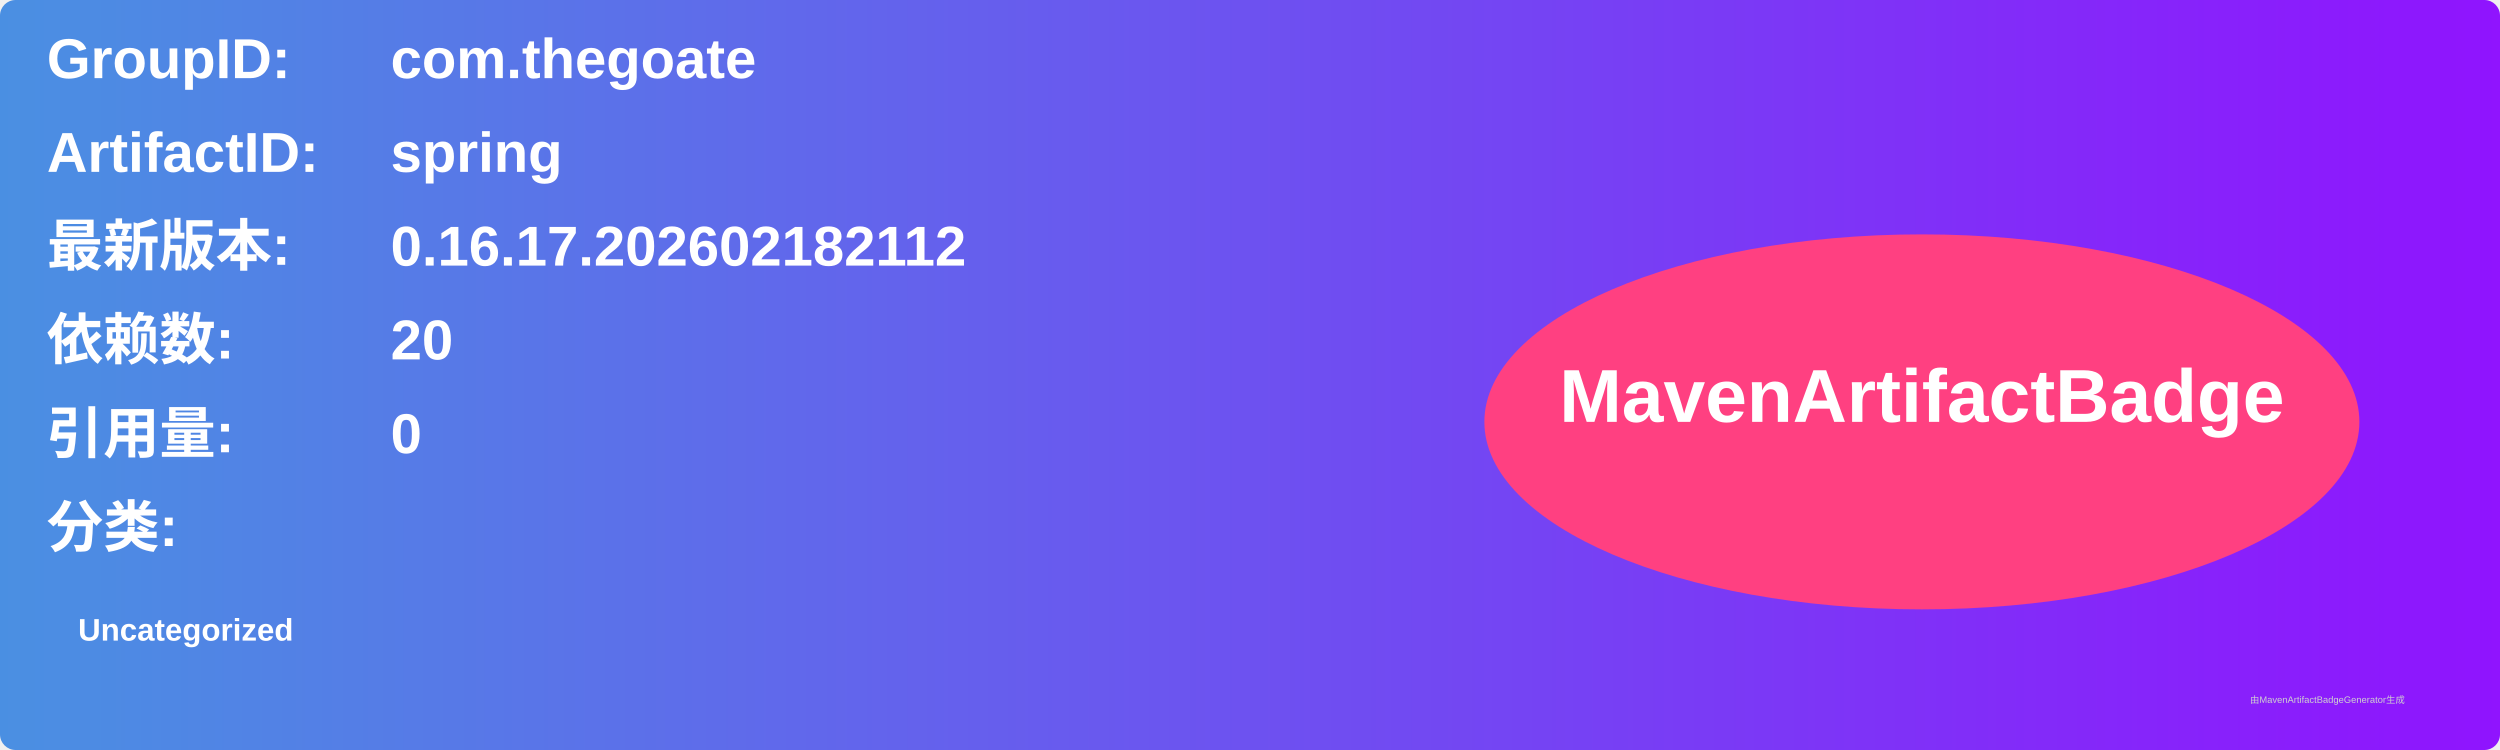
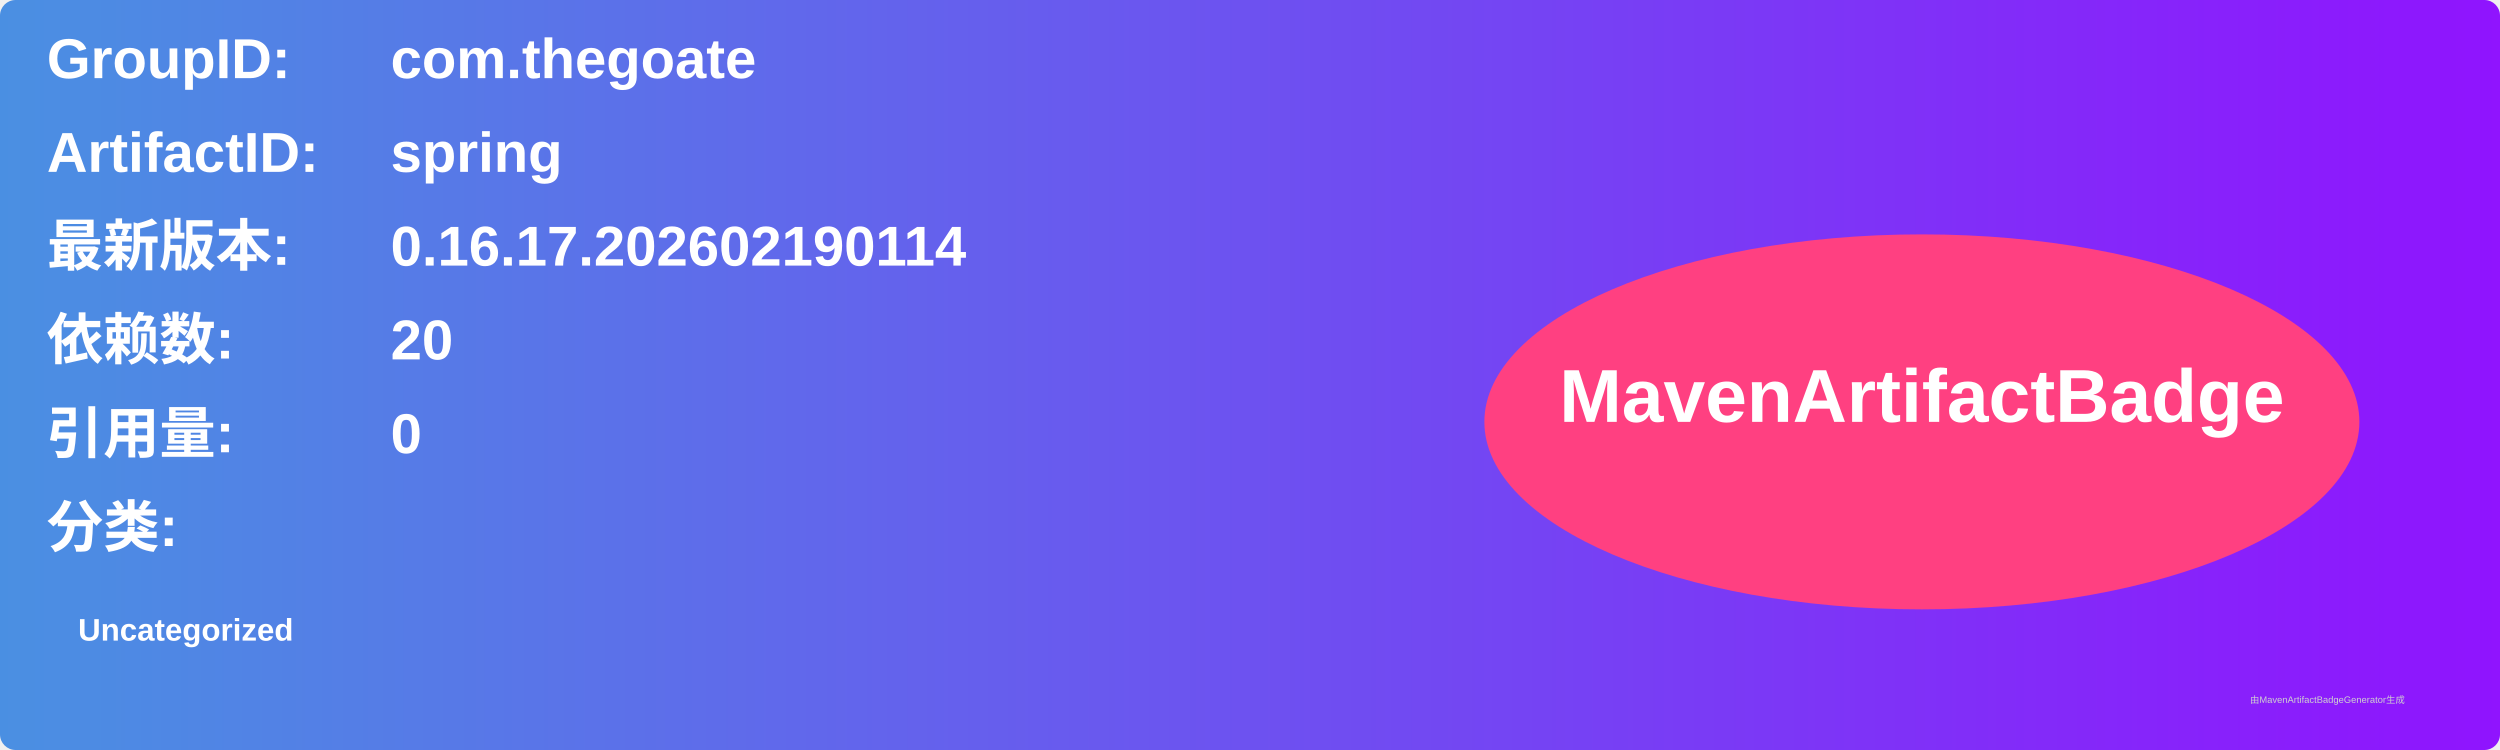
<svg xmlns="http://www.w3.org/2000/svg" width="800" height="240" viewBox="0 0 800 240">
  <linearGradient id="grad" x1="0%" y1="0%" x2="100%" y2="0%">
    <stop offset="0%" stop-color="#4a90e2" />
    <stop offset="100%" stop-color="#9013fe" />
  </linearGradient>
  <rect width="100%" height="100%" rx="5" ry="5" fill="url(#grad)" />
  <g transform="translate(15, 15)">
    <text x="0" y="10" font-family="Arial" font-size="18" fill="white" font-weight="bold" width="260">GroupID:</text>
    <text x="110" y="10" font-family="Arial" font-size="18" fill="white" font-weight="bold" width="460">com.thegoate</text>
    <text x="0" y="40" font-family="Arial" font-size="18" fill="white" font-weight="bold" width="260">ArtifactID:</text>
    <text x="110" y="40" font-family="Arial" font-size="18" fill="white" font-weight="bold" width="460">spring</text>
    <text x="0" y="70" font-family="Arial" font-size="18" fill="white" font-weight="bold">最新版本:</text>
    <text x="110" y="70" font-family="Arial" font-size="18" fill="white" font-weight="bold">
-       <tspan font-weight="bold">0.16.17.202602182112</tspan>
+       <tspan font-weight="bold">0.16.17.202602190114</tspan>
    </text>
    <text x="0" y="100" font-family="Arial" font-size="18" fill="white" font-weight="bold">依赖数: </text>
    <text x="110" y="100" font-family="Arial" font-size="18" fill="white">
      <tspan font-weight="bold">20</tspan>
    </text>
    <text x="0" y="130" font-family="Arial" font-size="18" fill="white" font-weight="bold">引用量: </text>
    <text x="110" y="130" font-family="Arial" font-size="18" fill="white">
      <tspan font-weight="bold">0</tspan>
    </text>
    <text x="0" y="160" font-family="Arial" font-size="18" fill="white" font-weight="bold">分类:</text>
    <text x="10" y="190" font-family="Arial" font-size="10" fill="white">
      <tspan font-weight="bold">Uncategorized</tspan>
    </text>
    <ellipse cx="600" cy="120" rx="140" ry="60" fill="#ff4081" />
    <text x="600" y="120" text-anchor="middle" font-family="Arial" font-size="24" fill="white" font-weight="bold">MavenArtifactBadge</text>
  </g>
  <text x="720" y="225" font-family="Arial" font-size="3" fill="#d0d0d0">由MavenArtifactBadgeGenerator生成</text>
</svg>
